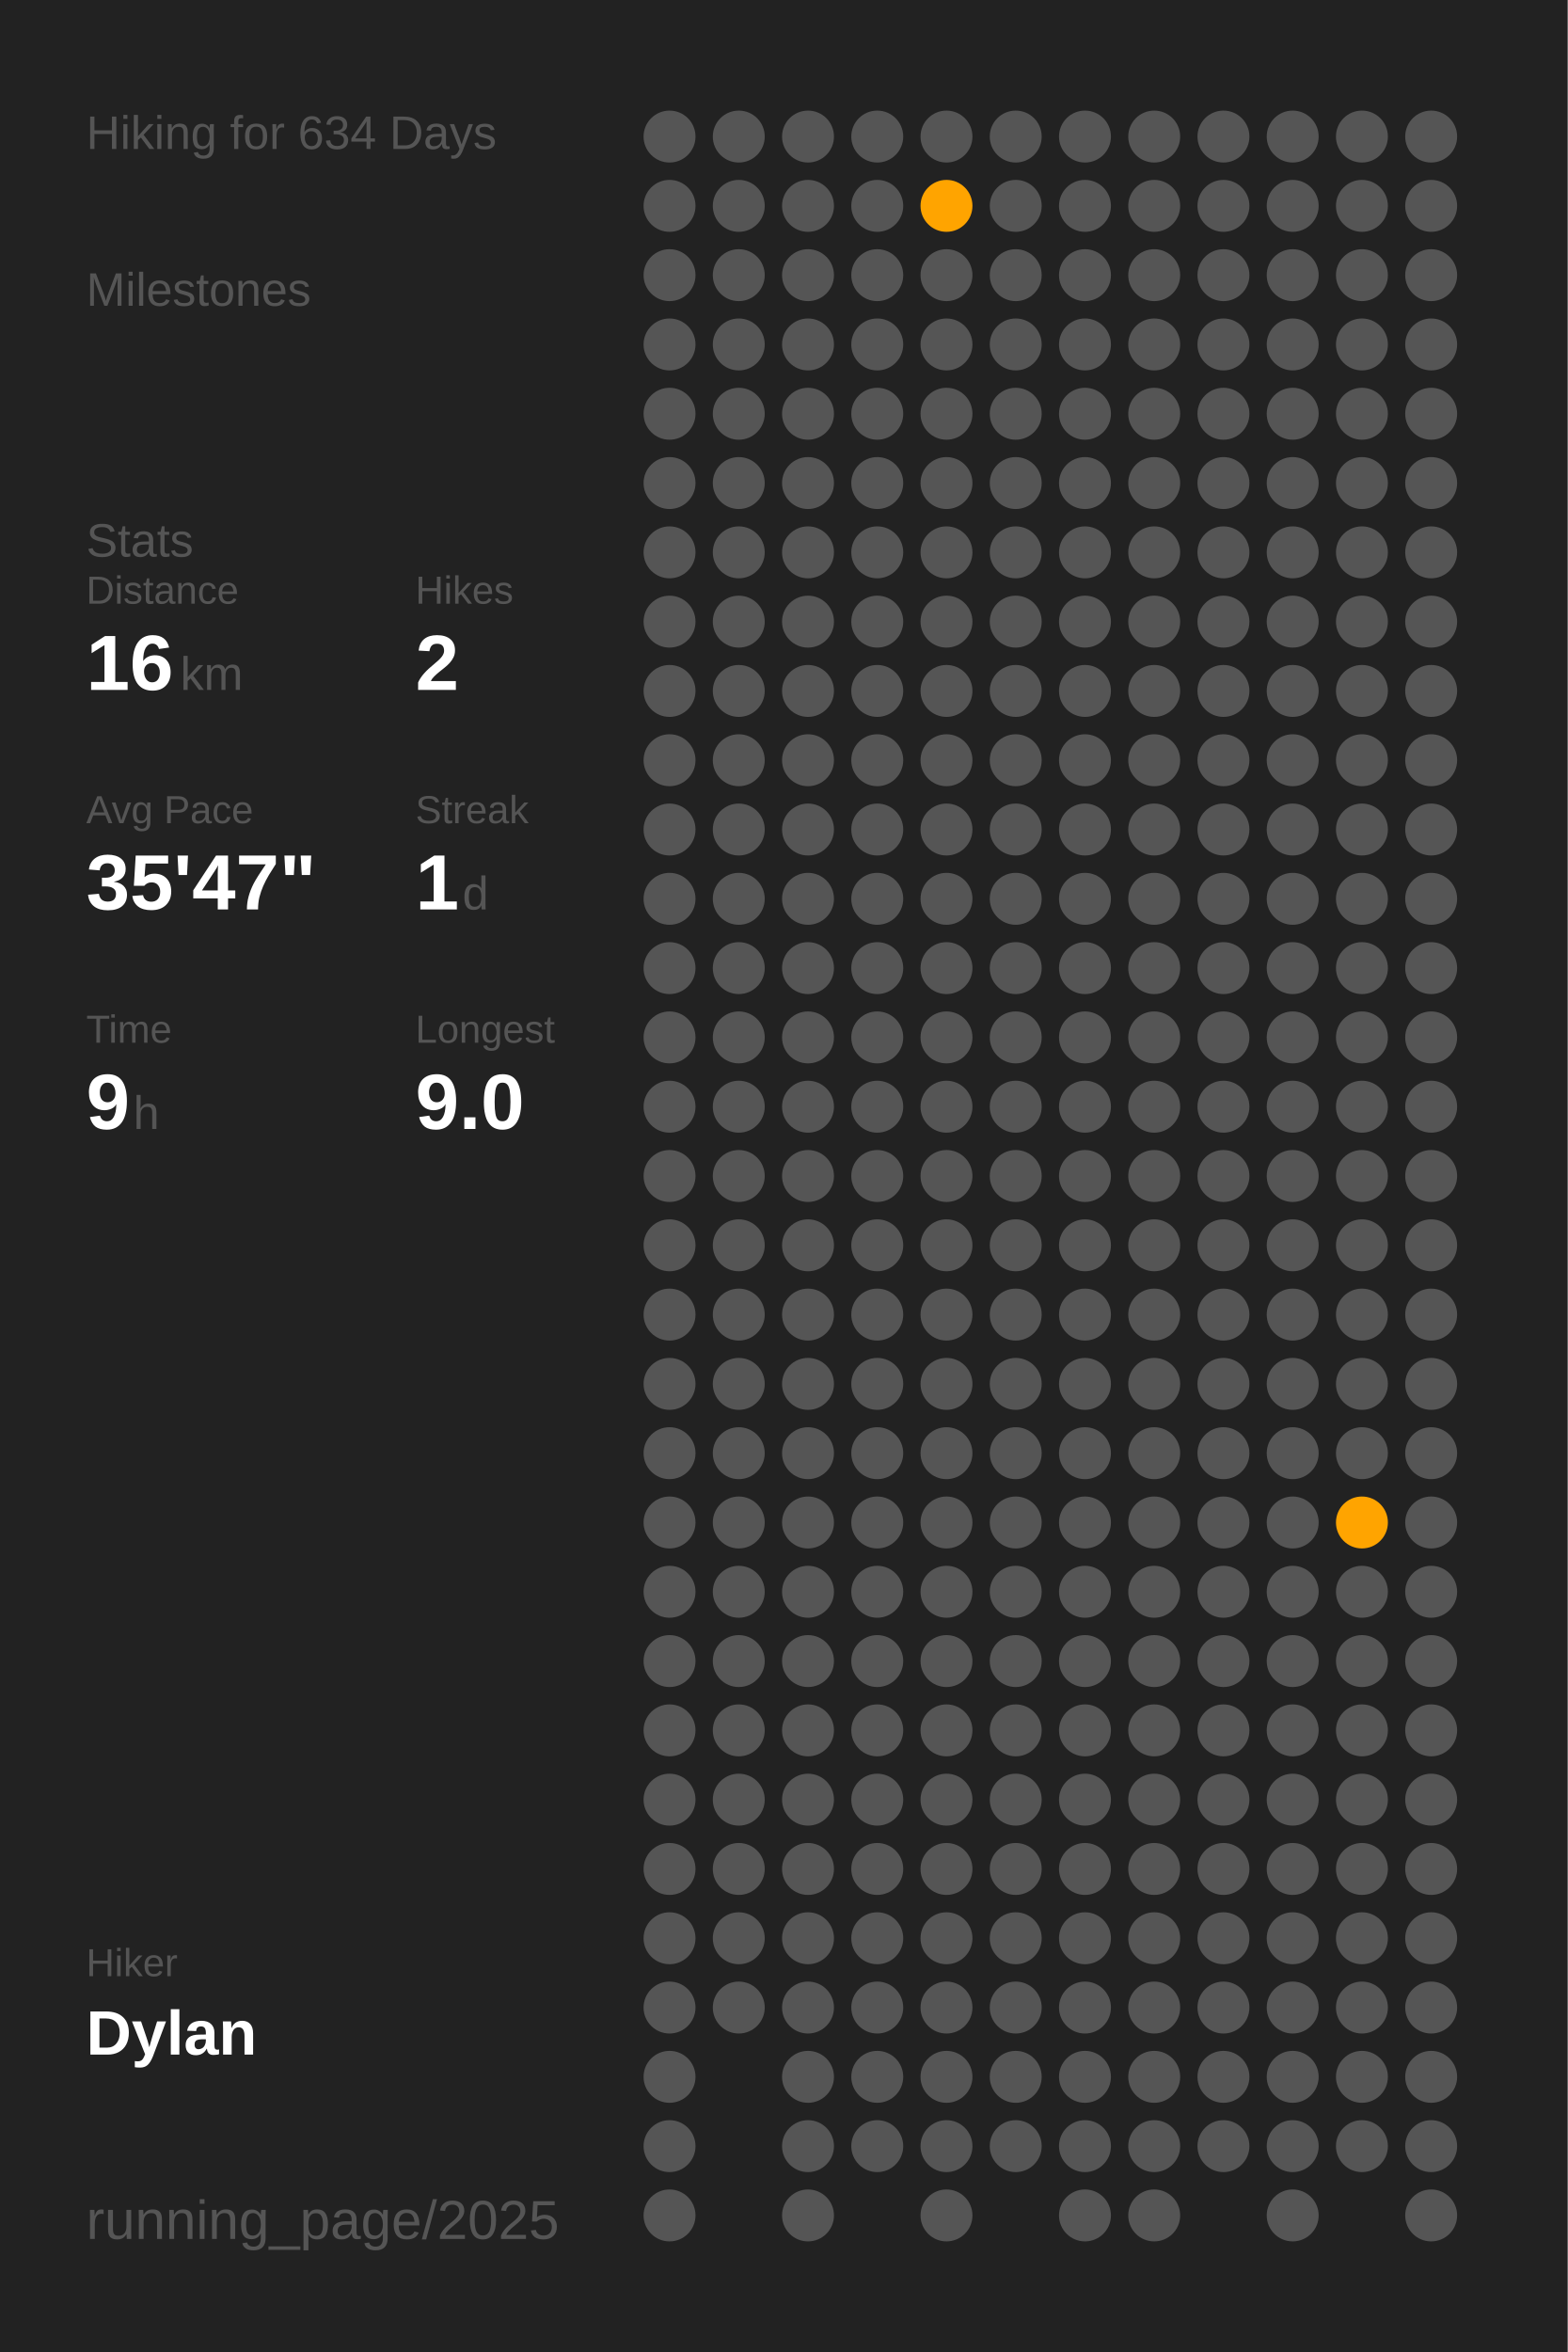
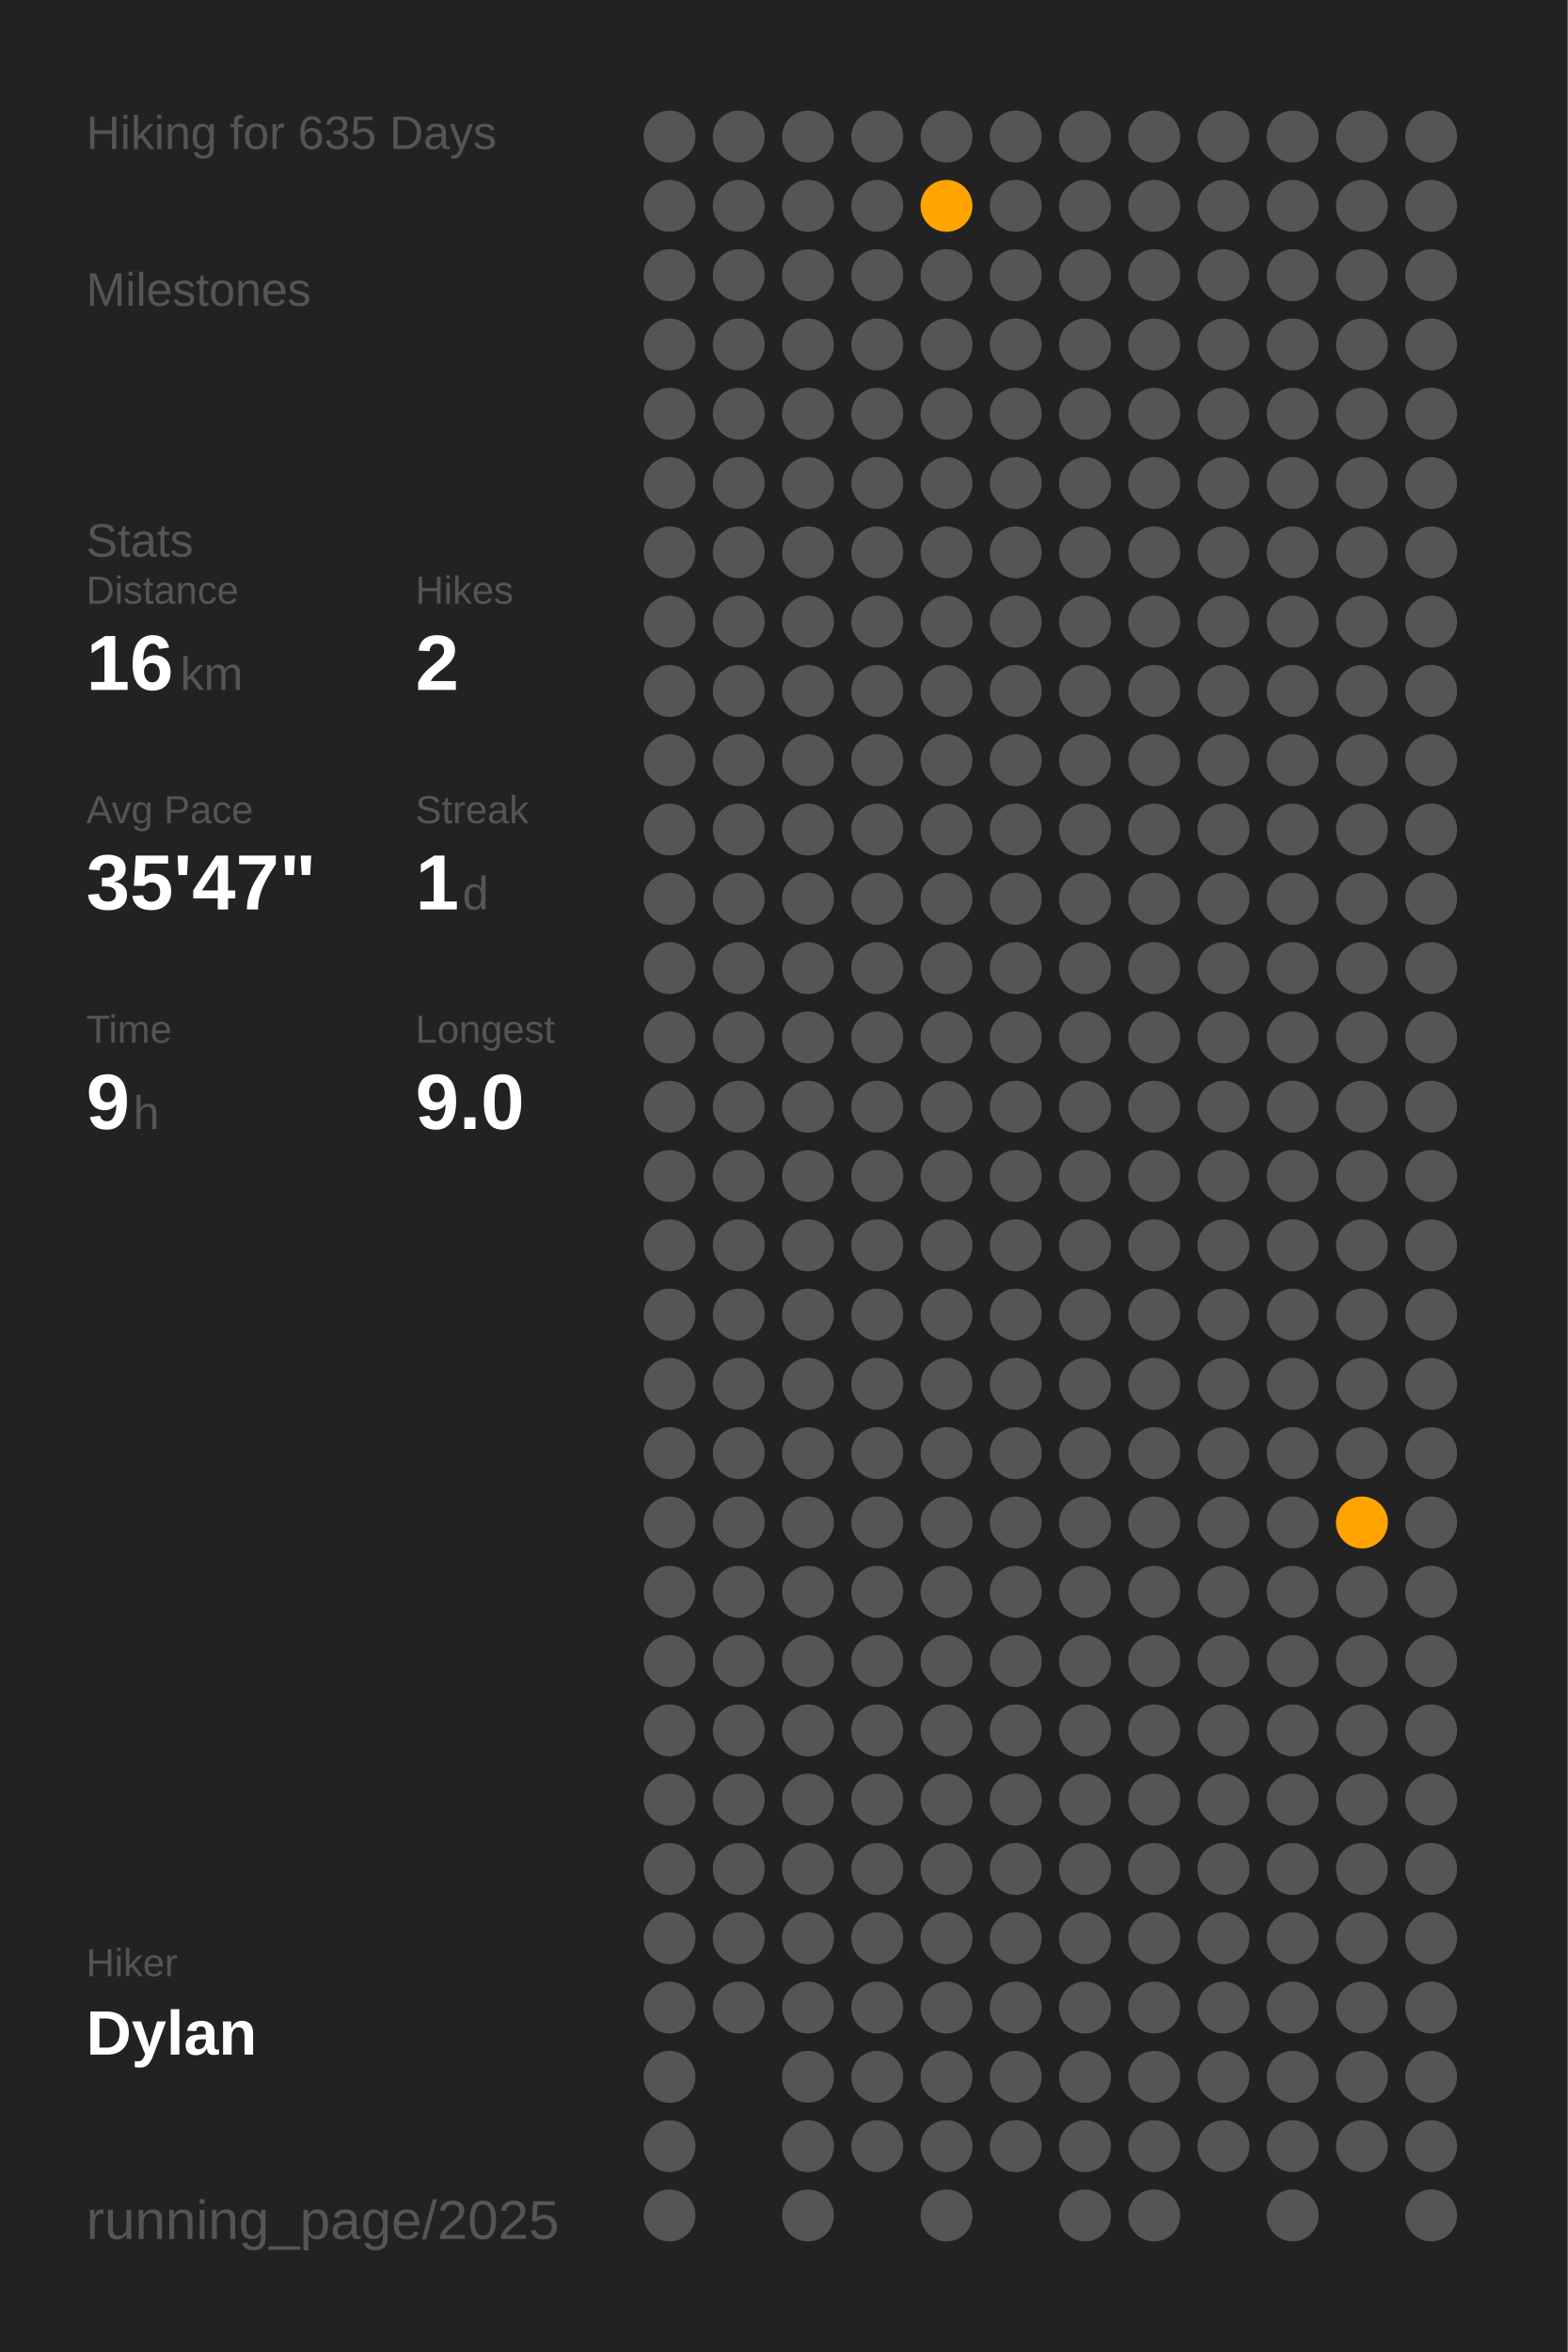
<svg xmlns="http://www.w3.org/2000/svg" baseProfile="full" class="activity-poster" data-activity-mode="hiking" data-poster-role="poster" data-poster-type="year_summary" height="300mm" version="1.1" viewBox="0,0,200,300" width="200mm">
  <defs />
  <rect class="poster-background" data-poster-role="background" fill="#222222" height="300" stroke="none" width="200" x="0" y="0" />
-   <text fill="#555555" style="font-size:6px; font-family:Arial;" x="11" y="19">Hiking for 634 Days</text>
+   <text fill="#555555" style="font-size:6px; font-family:Arial;" x="11" y="19">Hiking for 635 Days</text>
  <text fill="#555555" style="font-size:6px; font-family:Arial;" x="11" y="39">Milestones</text>
  <text fill="#555555" style="font-size:6px; font-family:Arial;" x="11" y="71">Stats</text>
  <text fill="#555555" style="font-size:5px; font-family:Arial;" x="11" y="77">Distance</text>
  <text fill="#FFFFFF" style="font-size:10px; font-family:Arial; font-weight:bold;" x="11" y="88">16</text>
  <text fill="#555555" style="font-size:6px; font-family:Arial;" x="23" y="88">km</text>
  <text fill="#555555" style="font-size:5px; font-family:Arial;" x="53" y="77">Hikes</text>
  <text fill="#FFFFFF" style="font-size:10px; font-family:Arial; font-weight:bold;" x="53" y="88">2</text>
  <text fill="#555555" style="font-size:5px; font-family:Arial;" x="11" y="105">Avg Pace</text>
  <text fill="#FFFFFF" style="font-size:10px; font-family:Arial; font-weight:bold;" x="11" y="116">35'47"</text>
  <text fill="#555555" style="font-size:5px; font-family:Arial;" x="53" y="105">Streak</text>
  <text fill="#FFFFFF" style="font-size:10px; font-family:Arial; font-weight:bold;" x="53" y="116">1</text>
  <text fill="#555555" style="font-size:6px; font-family:Arial;" x="59" y="116">d</text>
  <text fill="#555555" style="font-size:5px; font-family:Arial;" x="11" y="133">Time</text>
  <text fill="#FFFFFF" style="font-size:10px; font-family:Arial; font-weight:bold;" x="11" y="144">9</text>
  <text fill="#555555" style="font-size:6px; font-family:Arial;" x="17" y="144">h</text>
  <text fill="#555555" style="font-size:5px; font-family:Arial;" x="53" y="133">Longest</text>
  <text fill="#FFFFFF" style="font-size:10px; font-family:Arial; font-weight:bold;" x="53" y="144">9.0</text>
  <text fill="#555555" style="font-size:5px; font-family:Arial;" x="11" y="252.065">Hiker</text>
  <text fill="#FFFFFF" style="font-size:8px; font-family:Arial; font-weight:bold;" x="11" y="262.065">Dylan</text>
  <text fill="#555555" style="font-size:7px; font-family:Arial;" x="11" y="285.581">running_page/2025</text>
  <circle cx="85.417" cy="17.419" fill="#555555" r="3.312" />
  <circle cx="85.417" cy="26.258" fill="#555555" r="3.312" />
  <circle cx="85.417" cy="35.097" fill="#555555" r="3.312" />
  <circle cx="85.417" cy="43.935" fill="#555555" r="3.312" />
  <circle cx="85.417" cy="52.774" fill="#555555" r="3.312" />
  <circle cx="85.417" cy="61.613" fill="#555555" r="3.312" />
  <circle cx="85.417" cy="70.452" fill="#555555" r="3.312" />
  <circle cx="85.417" cy="79.29" fill="#555555" r="3.312" />
  <circle cx="85.417" cy="88.129" fill="#555555" r="3.312" />
  <circle cx="85.417" cy="96.968" fill="#555555" r="3.312" />
  <circle cx="85.417" cy="105.806" fill="#555555" r="3.312" />
  <circle cx="85.417" cy="114.645" fill="#555555" r="3.312" />
  <circle cx="85.417" cy="123.484" fill="#555555" r="3.312" />
  <circle cx="85.417" cy="132.323" fill="#555555" r="3.312" />
  <circle cx="85.417" cy="141.161" fill="#555555" r="3.312" />
  <circle cx="85.417" cy="150" fill="#555555" r="3.312" />
  <circle cx="85.417" cy="158.839" fill="#555555" r="3.312" />
  <circle cx="85.417" cy="167.677" fill="#555555" r="3.312" />
  <circle cx="85.417" cy="176.516" fill="#555555" r="3.312" />
  <circle cx="85.417" cy="185.355" fill="#555555" r="3.312" />
  <circle cx="85.417" cy="194.194" fill="#555555" r="3.312" />
  <circle cx="85.417" cy="203.032" fill="#555555" r="3.312" />
  <circle cx="85.417" cy="211.871" fill="#555555" r="3.312" />
  <circle cx="85.417" cy="220.71" fill="#555555" r="3.312" />
  <circle cx="85.417" cy="229.548" fill="#555555" r="3.312" />
  <circle cx="85.417" cy="238.387" fill="#555555" r="3.312" />
  <circle cx="85.417" cy="247.226" fill="#555555" r="3.312" />
  <circle cx="85.417" cy="256.065" fill="#555555" r="3.312" />
  <circle cx="85.417" cy="264.903" fill="#555555" r="3.312" />
  <circle cx="85.417" cy="273.742" fill="#555555" r="3.312" />
  <circle cx="85.417" cy="282.581" fill="#555555" r="3.312" />
  <circle cx="94.25" cy="17.419" fill="#555555" r="3.312" />
  <circle cx="94.25" cy="26.258" fill="#555555" r="3.312" />
  <circle cx="94.25" cy="35.097" fill="#555555" r="3.312" />
  <circle cx="94.25" cy="43.935" fill="#555555" r="3.312" />
  <circle cx="94.25" cy="52.774" fill="#555555" r="3.312" />
  <circle cx="94.25" cy="61.613" fill="#555555" r="3.312" />
  <circle cx="94.25" cy="70.452" fill="#555555" r="3.312" />
  <circle cx="94.25" cy="79.29" fill="#555555" r="3.312" />
  <circle cx="94.25" cy="88.129" fill="#555555" r="3.312" />
  <circle cx="94.25" cy="96.968" fill="#555555" r="3.312" />
  <circle cx="94.25" cy="105.806" fill="#555555" r="3.312" />
  <circle cx="94.25" cy="114.645" fill="#555555" r="3.312" />
  <circle cx="94.25" cy="123.484" fill="#555555" r="3.312" />
  <circle cx="94.25" cy="132.323" fill="#555555" r="3.312" />
  <circle cx="94.25" cy="141.161" fill="#555555" r="3.312" />
  <circle cx="94.25" cy="150" fill="#555555" r="3.312" />
  <circle cx="94.25" cy="158.839" fill="#555555" r="3.312" />
  <circle cx="94.25" cy="167.677" fill="#555555" r="3.312" />
  <circle cx="94.25" cy="176.516" fill="#555555" r="3.312" />
  <circle cx="94.25" cy="185.355" fill="#555555" r="3.312" />
  <circle cx="94.25" cy="194.194" fill="#555555" r="3.312" />
  <circle cx="94.25" cy="203.032" fill="#555555" r="3.312" />
  <circle cx="94.25" cy="211.871" fill="#555555" r="3.312" />
  <circle cx="94.25" cy="220.71" fill="#555555" r="3.312" />
  <circle cx="94.25" cy="229.548" fill="#555555" r="3.312" />
  <circle cx="94.25" cy="238.387" fill="#555555" r="3.312" />
  <circle cx="94.25" cy="247.226" fill="#555555" r="3.312" />
  <circle cx="94.25" cy="256.065" fill="#555555" r="3.312" />
  <circle cx="103.083" cy="17.419" fill="#555555" r="3.312" />
  <circle cx="103.083" cy="26.258" fill="#555555" r="3.312" />
  <circle cx="103.083" cy="35.097" fill="#555555" r="3.312" />
  <circle cx="103.083" cy="43.935" fill="#555555" r="3.312" />
  <circle cx="103.083" cy="52.774" fill="#555555" r="3.312" />
  <circle cx="103.083" cy="61.613" fill="#555555" r="3.312" />
  <circle cx="103.083" cy="70.452" fill="#555555" r="3.312" />
  <circle cx="103.083" cy="79.29" fill="#555555" r="3.312" />
  <circle cx="103.083" cy="88.129" fill="#555555" r="3.312" />
  <circle cx="103.083" cy="96.968" fill="#555555" r="3.312" />
  <circle cx="103.083" cy="105.806" fill="#555555" r="3.312" />
  <circle cx="103.083" cy="114.645" fill="#555555" r="3.312" />
  <circle cx="103.083" cy="123.484" fill="#555555" r="3.312" />
  <circle cx="103.083" cy="132.323" fill="#555555" r="3.312" />
  <circle cx="103.083" cy="141.161" fill="#555555" r="3.312" />
  <circle cx="103.083" cy="150" fill="#555555" r="3.312" />
  <circle cx="103.083" cy="158.839" fill="#555555" r="3.312" />
  <circle cx="103.083" cy="167.677" fill="#555555" r="3.312" />
  <circle cx="103.083" cy="176.516" fill="#555555" r="3.312" />
  <circle cx="103.083" cy="185.355" fill="#555555" r="3.312" />
  <circle cx="103.083" cy="194.194" fill="#555555" r="3.312" />
  <circle cx="103.083" cy="203.032" fill="#555555" r="3.312" />
  <circle cx="103.083" cy="211.871" fill="#555555" r="3.312" />
  <circle cx="103.083" cy="220.71" fill="#555555" r="3.312" />
  <circle cx="103.083" cy="229.548" fill="#555555" r="3.312" />
  <circle cx="103.083" cy="238.387" fill="#555555" r="3.312" />
  <circle cx="103.083" cy="247.226" fill="#555555" r="3.312" />
  <circle cx="103.083" cy="256.065" fill="#555555" r="3.312" />
  <circle cx="103.083" cy="264.903" fill="#555555" r="3.312" />
  <circle cx="103.083" cy="273.742" fill="#555555" r="3.312" />
  <circle cx="103.083" cy="282.581" fill="#555555" r="3.312" />
  <circle cx="111.917" cy="17.419" fill="#555555" r="3.312" />
  <circle cx="111.917" cy="26.258" fill="#555555" r="3.312" />
  <circle cx="111.917" cy="35.097" fill="#555555" r="3.312" />
  <circle cx="111.917" cy="43.935" fill="#555555" r="3.312" />
  <circle cx="111.917" cy="52.774" fill="#555555" r="3.312" />
  <circle cx="111.917" cy="61.613" fill="#555555" r="3.312" />
  <circle cx="111.917" cy="70.452" fill="#555555" r="3.312" />
  <circle cx="111.917" cy="79.29" fill="#555555" r="3.312" />
  <circle cx="111.917" cy="88.129" fill="#555555" r="3.312" />
  <circle cx="111.917" cy="96.968" fill="#555555" r="3.312" />
  <circle cx="111.917" cy="105.806" fill="#555555" r="3.312" />
  <circle cx="111.917" cy="114.645" fill="#555555" r="3.312" />
  <circle cx="111.917" cy="123.484" fill="#555555" r="3.312" />
  <circle cx="111.917" cy="132.323" fill="#555555" r="3.312" />
  <circle cx="111.917" cy="141.161" fill="#555555" r="3.312" />
  <circle cx="111.917" cy="150" fill="#555555" r="3.312" />
  <circle cx="111.917" cy="158.839" fill="#555555" r="3.312" />
  <circle cx="111.917" cy="167.677" fill="#555555" r="3.312" />
  <circle cx="111.917" cy="176.516" fill="#555555" r="3.312" />
  <circle cx="111.917" cy="185.355" fill="#555555" r="3.312" />
  <circle cx="111.917" cy="194.194" fill="#555555" r="3.312" />
  <circle cx="111.917" cy="203.032" fill="#555555" r="3.312" />
  <circle cx="111.917" cy="211.871" fill="#555555" r="3.312" />
  <circle cx="111.917" cy="220.71" fill="#555555" r="3.312" />
  <circle cx="111.917" cy="229.548" fill="#555555" r="3.312" />
  <circle cx="111.917" cy="238.387" fill="#555555" r="3.312" />
  <circle cx="111.917" cy="247.226" fill="#555555" r="3.312" />
  <circle cx="111.917" cy="256.065" fill="#555555" r="3.312" />
  <circle cx="111.917" cy="264.903" fill="#555555" r="3.312" />
  <circle cx="111.917" cy="273.742" fill="#555555" r="3.312" />
  <circle cx="120.75" cy="17.419" fill="#555555" r="3.312" />
  <circle cx="120.75" cy="26.258" fill="#ffa400" r="3.312" />
  <circle cx="120.75" cy="35.097" fill="#555555" r="3.312" />
  <circle cx="120.75" cy="43.935" fill="#555555" r="3.312" />
  <circle cx="120.75" cy="52.774" fill="#555555" r="3.312" />
  <circle cx="120.75" cy="61.613" fill="#555555" r="3.312" />
  <circle cx="120.75" cy="70.452" fill="#555555" r="3.312" />
  <circle cx="120.75" cy="79.29" fill="#555555" r="3.312" />
  <circle cx="120.75" cy="88.129" fill="#555555" r="3.312" />
  <circle cx="120.75" cy="96.968" fill="#555555" r="3.312" />
  <circle cx="120.75" cy="105.806" fill="#555555" r="3.312" />
  <circle cx="120.75" cy="114.645" fill="#555555" r="3.312" />
  <circle cx="120.75" cy="123.484" fill="#555555" r="3.312" />
  <circle cx="120.75" cy="132.323" fill="#555555" r="3.312" />
  <circle cx="120.75" cy="141.161" fill="#555555" r="3.312" />
  <circle cx="120.75" cy="150" fill="#555555" r="3.312" />
  <circle cx="120.75" cy="158.839" fill="#555555" r="3.312" />
  <circle cx="120.75" cy="167.677" fill="#555555" r="3.312" />
  <circle cx="120.75" cy="176.516" fill="#555555" r="3.312" />
  <circle cx="120.75" cy="185.355" fill="#555555" r="3.312" />
  <circle cx="120.75" cy="194.194" fill="#555555" r="3.312" />
  <circle cx="120.75" cy="203.032" fill="#555555" r="3.312" />
  <circle cx="120.75" cy="211.871" fill="#555555" r="3.312" />
  <circle cx="120.75" cy="220.71" fill="#555555" r="3.312" />
  <circle cx="120.75" cy="229.548" fill="#555555" r="3.312" />
  <circle cx="120.75" cy="238.387" fill="#555555" r="3.312" />
  <circle cx="120.75" cy="247.226" fill="#555555" r="3.312" />
  <circle cx="120.75" cy="256.065" fill="#555555" r="3.312" />
  <circle cx="120.75" cy="264.903" fill="#555555" r="3.312" />
  <circle cx="120.75" cy="273.742" fill="#555555" r="3.312" />
  <circle cx="120.75" cy="282.581" fill="#555555" r="3.312" />
  <circle cx="129.583" cy="17.419" fill="#555555" r="3.312" />
  <circle cx="129.583" cy="26.258" fill="#555555" r="3.312" />
  <circle cx="129.583" cy="35.097" fill="#555555" r="3.312" />
  <circle cx="129.583" cy="43.935" fill="#555555" r="3.312" />
  <circle cx="129.583" cy="52.774" fill="#555555" r="3.312" />
  <circle cx="129.583" cy="61.613" fill="#555555" r="3.312" />
  <circle cx="129.583" cy="70.452" fill="#555555" r="3.312" />
  <circle cx="129.583" cy="79.29" fill="#555555" r="3.312" />
  <circle cx="129.583" cy="88.129" fill="#555555" r="3.312" />
  <circle cx="129.583" cy="96.968" fill="#555555" r="3.312" />
  <circle cx="129.583" cy="105.806" fill="#555555" r="3.312" />
  <circle cx="129.583" cy="114.645" fill="#555555" r="3.312" />
  <circle cx="129.583" cy="123.484" fill="#555555" r="3.312" />
  <circle cx="129.583" cy="132.323" fill="#555555" r="3.312" />
  <circle cx="129.583" cy="141.161" fill="#555555" r="3.312" />
  <circle cx="129.583" cy="150" fill="#555555" r="3.312" />
  <circle cx="129.583" cy="158.839" fill="#555555" r="3.312" />
  <circle cx="129.583" cy="167.677" fill="#555555" r="3.312" />
  <circle cx="129.583" cy="176.516" fill="#555555" r="3.312" />
  <circle cx="129.583" cy="185.355" fill="#555555" r="3.312" />
  <circle cx="129.583" cy="194.194" fill="#555555" r="3.312" />
  <circle cx="129.583" cy="203.032" fill="#555555" r="3.312" />
  <circle cx="129.583" cy="211.871" fill="#555555" r="3.312" />
  <circle cx="129.583" cy="220.71" fill="#555555" r="3.312" />
  <circle cx="129.583" cy="229.548" fill="#555555" r="3.312" />
  <circle cx="129.583" cy="238.387" fill="#555555" r="3.312" />
  <circle cx="129.583" cy="247.226" fill="#555555" r="3.312" />
  <circle cx="129.583" cy="256.065" fill="#555555" r="3.312" />
  <circle cx="129.583" cy="264.903" fill="#555555" r="3.312" />
  <circle cx="129.583" cy="273.742" fill="#555555" r="3.312" />
  <circle cx="138.417" cy="17.419" fill="#555555" r="3.312" />
  <circle cx="138.417" cy="26.258" fill="#555555" r="3.312" />
  <circle cx="138.417" cy="35.097" fill="#555555" r="3.312" />
  <circle cx="138.417" cy="43.935" fill="#555555" r="3.312" />
  <circle cx="138.417" cy="52.774" fill="#555555" r="3.312" />
  <circle cx="138.417" cy="61.613" fill="#555555" r="3.312" />
  <circle cx="138.417" cy="70.452" fill="#555555" r="3.312" />
  <circle cx="138.417" cy="79.29" fill="#555555" r="3.312" />
  <circle cx="138.417" cy="88.129" fill="#555555" r="3.312" />
  <circle cx="138.417" cy="96.968" fill="#555555" r="3.312" />
  <circle cx="138.417" cy="105.806" fill="#555555" r="3.312" />
  <circle cx="138.417" cy="114.645" fill="#555555" r="3.312" />
  <circle cx="138.417" cy="123.484" fill="#555555" r="3.312" />
  <circle cx="138.417" cy="132.323" fill="#555555" r="3.312" />
  <circle cx="138.417" cy="141.161" fill="#555555" r="3.312" />
  <circle cx="138.417" cy="150" fill="#555555" r="3.312" />
  <circle cx="138.417" cy="158.839" fill="#555555" r="3.312" />
  <circle cx="138.417" cy="167.677" fill="#555555" r="3.312" />
  <circle cx="138.417" cy="176.516" fill="#555555" r="3.312" />
  <circle cx="138.417" cy="185.355" fill="#555555" r="3.312" />
  <circle cx="138.417" cy="194.194" fill="#555555" r="3.312" />
  <circle cx="138.417" cy="203.032" fill="#555555" r="3.312" />
  <circle cx="138.417" cy="211.871" fill="#555555" r="3.312" />
  <circle cx="138.417" cy="220.71" fill="#555555" r="3.312" />
  <circle cx="138.417" cy="229.548" fill="#555555" r="3.312" />
  <circle cx="138.417" cy="238.387" fill="#555555" r="3.312" />
  <circle cx="138.417" cy="247.226" fill="#555555" r="3.312" />
  <circle cx="138.417" cy="256.065" fill="#555555" r="3.312" />
  <circle cx="138.417" cy="264.903" fill="#555555" r="3.312" />
  <circle cx="138.417" cy="273.742" fill="#555555" r="3.312" />
  <circle cx="138.417" cy="282.581" fill="#555555" r="3.312" />
  <circle cx="147.25" cy="17.419" fill="#555555" r="3.312" />
  <circle cx="147.25" cy="26.258" fill="#555555" r="3.312" />
  <circle cx="147.25" cy="35.097" fill="#555555" r="3.312" />
  <circle cx="147.25" cy="43.935" fill="#555555" r="3.312" />
  <circle cx="147.25" cy="52.774" fill="#555555" r="3.312" />
  <circle cx="147.25" cy="61.613" fill="#555555" r="3.312" />
  <circle cx="147.25" cy="70.452" fill="#555555" r="3.312" />
  <circle cx="147.25" cy="79.29" fill="#555555" r="3.312" />
  <circle cx="147.25" cy="88.129" fill="#555555" r="3.312" />
  <circle cx="147.25" cy="96.968" fill="#555555" r="3.312" />
  <circle cx="147.25" cy="105.806" fill="#555555" r="3.312" />
  <circle cx="147.25" cy="114.645" fill="#555555" r="3.312" />
  <circle cx="147.25" cy="123.484" fill="#555555" r="3.312" />
  <circle cx="147.25" cy="132.323" fill="#555555" r="3.312" />
  <circle cx="147.25" cy="141.161" fill="#555555" r="3.312" />
  <circle cx="147.25" cy="150" fill="#555555" r="3.312" />
  <circle cx="147.25" cy="158.839" fill="#555555" r="3.312" />
  <circle cx="147.25" cy="167.677" fill="#555555" r="3.312" />
  <circle cx="147.25" cy="176.516" fill="#555555" r="3.312" />
  <circle cx="147.25" cy="185.355" fill="#555555" r="3.312" />
  <circle cx="147.25" cy="194.194" fill="#555555" r="3.312" />
  <circle cx="147.25" cy="203.032" fill="#555555" r="3.312" />
  <circle cx="147.25" cy="211.871" fill="#555555" r="3.312" />
  <circle cx="147.25" cy="220.71" fill="#555555" r="3.312" />
  <circle cx="147.25" cy="229.548" fill="#555555" r="3.312" />
  <circle cx="147.25" cy="238.387" fill="#555555" r="3.312" />
  <circle cx="147.25" cy="247.226" fill="#555555" r="3.312" />
  <circle cx="147.25" cy="256.065" fill="#555555" r="3.312" />
  <circle cx="147.25" cy="264.903" fill="#555555" r="3.312" />
  <circle cx="147.25" cy="273.742" fill="#555555" r="3.312" />
  <circle cx="147.25" cy="282.581" fill="#555555" r="3.312" />
  <circle cx="156.083" cy="17.419" fill="#555555" r="3.312" />
  <circle cx="156.083" cy="26.258" fill="#555555" r="3.312" />
  <circle cx="156.083" cy="35.097" fill="#555555" r="3.312" />
  <circle cx="156.083" cy="43.935" fill="#555555" r="3.312" />
  <circle cx="156.083" cy="52.774" fill="#555555" r="3.312" />
  <circle cx="156.083" cy="61.613" fill="#555555" r="3.312" />
  <circle cx="156.083" cy="70.452" fill="#555555" r="3.312" />
  <circle cx="156.083" cy="79.29" fill="#555555" r="3.312" />
  <circle cx="156.083" cy="88.129" fill="#555555" r="3.312" />
  <circle cx="156.083" cy="96.968" fill="#555555" r="3.312" />
  <circle cx="156.083" cy="105.806" fill="#555555" r="3.312" />
  <circle cx="156.083" cy="114.645" fill="#555555" r="3.312" />
  <circle cx="156.083" cy="123.484" fill="#555555" r="3.312" />
  <circle cx="156.083" cy="132.323" fill="#555555" r="3.312" />
  <circle cx="156.083" cy="141.161" fill="#555555" r="3.312" />
  <circle cx="156.083" cy="150" fill="#555555" r="3.312" />
  <circle cx="156.083" cy="158.839" fill="#555555" r="3.312" />
  <circle cx="156.083" cy="167.677" fill="#555555" r="3.312" />
  <circle cx="156.083" cy="176.516" fill="#555555" r="3.312" />
  <circle cx="156.083" cy="185.355" fill="#555555" r="3.312" />
  <circle cx="156.083" cy="194.194" fill="#555555" r="3.312" />
  <circle cx="156.083" cy="203.032" fill="#555555" r="3.312" />
  <circle cx="156.083" cy="211.871" fill="#555555" r="3.312" />
  <circle cx="156.083" cy="220.71" fill="#555555" r="3.312" />
  <circle cx="156.083" cy="229.548" fill="#555555" r="3.312" />
  <circle cx="156.083" cy="238.387" fill="#555555" r="3.312" />
  <circle cx="156.083" cy="247.226" fill="#555555" r="3.312" />
  <circle cx="156.083" cy="256.065" fill="#555555" r="3.312" />
  <circle cx="156.083" cy="264.903" fill="#555555" r="3.312" />
  <circle cx="156.083" cy="273.742" fill="#555555" r="3.312" />
  <circle cx="164.917" cy="17.419" fill="#555555" r="3.312" />
  <circle cx="164.917" cy="26.258" fill="#555555" r="3.312" />
  <circle cx="164.917" cy="35.097" fill="#555555" r="3.312" />
  <circle cx="164.917" cy="43.935" fill="#555555" r="3.312" />
  <circle cx="164.917" cy="52.774" fill="#555555" r="3.312" />
  <circle cx="164.917" cy="61.613" fill="#555555" r="3.312" />
  <circle cx="164.917" cy="70.452" fill="#555555" r="3.312" />
  <circle cx="164.917" cy="79.29" fill="#555555" r="3.312" />
  <circle cx="164.917" cy="88.129" fill="#555555" r="3.312" />
  <circle cx="164.917" cy="96.968" fill="#555555" r="3.312" />
  <circle cx="164.917" cy="105.806" fill="#555555" r="3.312" />
  <circle cx="164.917" cy="114.645" fill="#555555" r="3.312" />
  <circle cx="164.917" cy="123.484" fill="#555555" r="3.312" />
  <circle cx="164.917" cy="132.323" fill="#555555" r="3.312" />
  <circle cx="164.917" cy="141.161" fill="#555555" r="3.312" />
  <circle cx="164.917" cy="150" fill="#555555" r="3.312" />
  <circle cx="164.917" cy="158.839" fill="#555555" r="3.312" />
  <circle cx="164.917" cy="167.677" fill="#555555" r="3.312" />
  <circle cx="164.917" cy="176.516" fill="#555555" r="3.312" />
  <circle cx="164.917" cy="185.355" fill="#555555" r="3.312" />
  <circle cx="164.917" cy="194.194" fill="#555555" r="3.312" />
  <circle cx="164.917" cy="203.032" fill="#555555" r="3.312" />
  <circle cx="164.917" cy="211.871" fill="#555555" r="3.312" />
  <circle cx="164.917" cy="220.71" fill="#555555" r="3.312" />
  <circle cx="164.917" cy="229.548" fill="#555555" r="3.312" />
  <circle cx="164.917" cy="238.387" fill="#555555" r="3.312" />
  <circle cx="164.917" cy="247.226" fill="#555555" r="3.312" />
  <circle cx="164.917" cy="256.065" fill="#555555" r="3.312" />
  <circle cx="164.917" cy="264.903" fill="#555555" r="3.312" />
  <circle cx="164.917" cy="273.742" fill="#555555" r="3.312" />
  <circle cx="164.917" cy="282.581" fill="#555555" r="3.312" />
  <circle cx="173.75" cy="17.419" fill="#555555" r="3.312" />
  <circle cx="173.75" cy="26.258" fill="#555555" r="3.312" />
  <circle cx="173.75" cy="35.097" fill="#555555" r="3.312" />
  <circle cx="173.75" cy="43.935" fill="#555555" r="3.312" />
  <circle cx="173.75" cy="52.774" fill="#555555" r="3.312" />
  <circle cx="173.75" cy="61.613" fill="#555555" r="3.312" />
  <circle cx="173.75" cy="70.452" fill="#555555" r="3.312" />
  <circle cx="173.75" cy="79.29" fill="#555555" r="3.312" />
  <circle cx="173.75" cy="88.129" fill="#555555" r="3.312" />
  <circle cx="173.75" cy="96.968" fill="#555555" r="3.312" />
  <circle cx="173.75" cy="105.806" fill="#555555" r="3.312" />
  <circle cx="173.75" cy="114.645" fill="#555555" r="3.312" />
  <circle cx="173.75" cy="123.484" fill="#555555" r="3.312" />
  <circle cx="173.75" cy="132.323" fill="#555555" r="3.312" />
  <circle cx="173.75" cy="141.161" fill="#555555" r="3.312" />
  <circle cx="173.75" cy="150" fill="#555555" r="3.312" />
  <circle cx="173.75" cy="158.839" fill="#555555" r="3.312" />
  <circle cx="173.75" cy="167.677" fill="#555555" r="3.312" />
  <circle cx="173.75" cy="176.516" fill="#555555" r="3.312" />
  <circle cx="173.75" cy="185.355" fill="#555555" r="3.312" />
  <circle cx="173.75" cy="194.194" fill="#ffa400" r="3.312" />
  <circle cx="173.75" cy="203.032" fill="#555555" r="3.312" />
  <circle cx="173.75" cy="211.871" fill="#555555" r="3.312" />
  <circle cx="173.75" cy="220.71" fill="#555555" r="3.312" />
  <circle cx="173.75" cy="229.548" fill="#555555" r="3.312" />
  <circle cx="173.75" cy="238.387" fill="#555555" r="3.312" />
  <circle cx="173.75" cy="247.226" fill="#555555" r="3.312" />
  <circle cx="173.75" cy="256.065" fill="#555555" r="3.312" />
  <circle cx="173.75" cy="264.903" fill="#555555" r="3.312" />
  <circle cx="173.75" cy="273.742" fill="#555555" r="3.312" />
  <circle cx="182.583" cy="17.419" fill="#555555" r="3.312" />
  <circle cx="182.583" cy="26.258" fill="#555555" r="3.312" />
  <circle cx="182.583" cy="35.097" fill="#555555" r="3.312" />
  <circle cx="182.583" cy="43.935" fill="#555555" r="3.312" />
  <circle cx="182.583" cy="52.774" fill="#555555" r="3.312" />
  <circle cx="182.583" cy="61.613" fill="#555555" r="3.312" />
  <circle cx="182.583" cy="70.452" fill="#555555" r="3.312" />
  <circle cx="182.583" cy="79.29" fill="#555555" r="3.312" />
  <circle cx="182.583" cy="88.129" fill="#555555" r="3.312" />
  <circle cx="182.583" cy="96.968" fill="#555555" r="3.312" />
  <circle cx="182.583" cy="105.806" fill="#555555" r="3.312" />
  <circle cx="182.583" cy="114.645" fill="#555555" r="3.312" />
  <circle cx="182.583" cy="123.484" fill="#555555" r="3.312" />
  <circle cx="182.583" cy="132.323" fill="#555555" r="3.312" />
  <circle cx="182.583" cy="141.161" fill="#555555" r="3.312" />
  <circle cx="182.583" cy="150" fill="#555555" r="3.312" />
  <circle cx="182.583" cy="158.839" fill="#555555" r="3.312" />
  <circle cx="182.583" cy="167.677" fill="#555555" r="3.312" />
  <circle cx="182.583" cy="176.516" fill="#555555" r="3.312" />
  <circle cx="182.583" cy="185.355" fill="#555555" r="3.312" />
  <circle cx="182.583" cy="194.194" fill="#555555" r="3.312" />
  <circle cx="182.583" cy="203.032" fill="#555555" r="3.312" />
  <circle cx="182.583" cy="211.871" fill="#555555" r="3.312" />
  <circle cx="182.583" cy="220.71" fill="#555555" r="3.312" />
  <circle cx="182.583" cy="229.548" fill="#555555" r="3.312" />
  <circle cx="182.583" cy="238.387" fill="#555555" r="3.312" />
  <circle cx="182.583" cy="247.226" fill="#555555" r="3.312" />
  <circle cx="182.583" cy="256.065" fill="#555555" r="3.312" />
  <circle cx="182.583" cy="264.903" fill="#555555" r="3.312" />
  <circle cx="182.583" cy="273.742" fill="#555555" r="3.312" />
  <circle cx="182.583" cy="282.581" fill="#555555" r="3.312" />
</svg>
